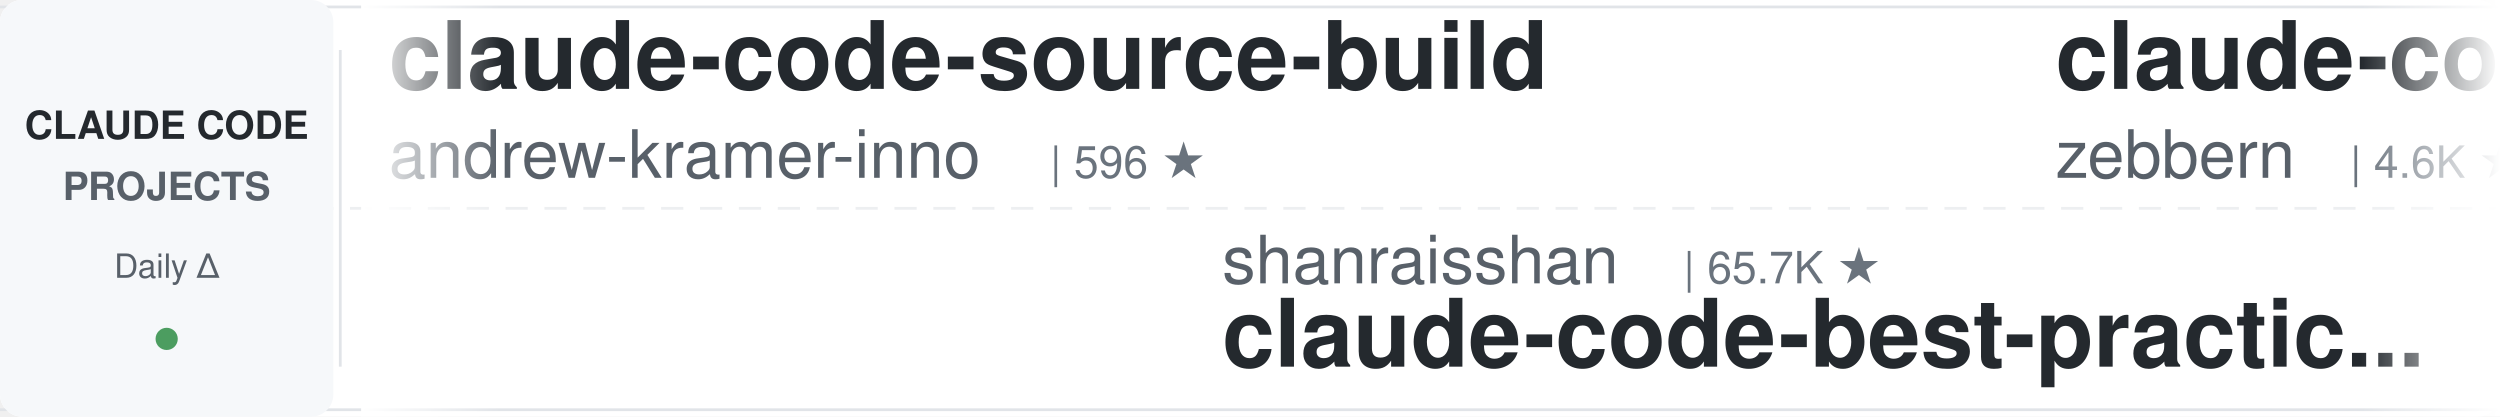
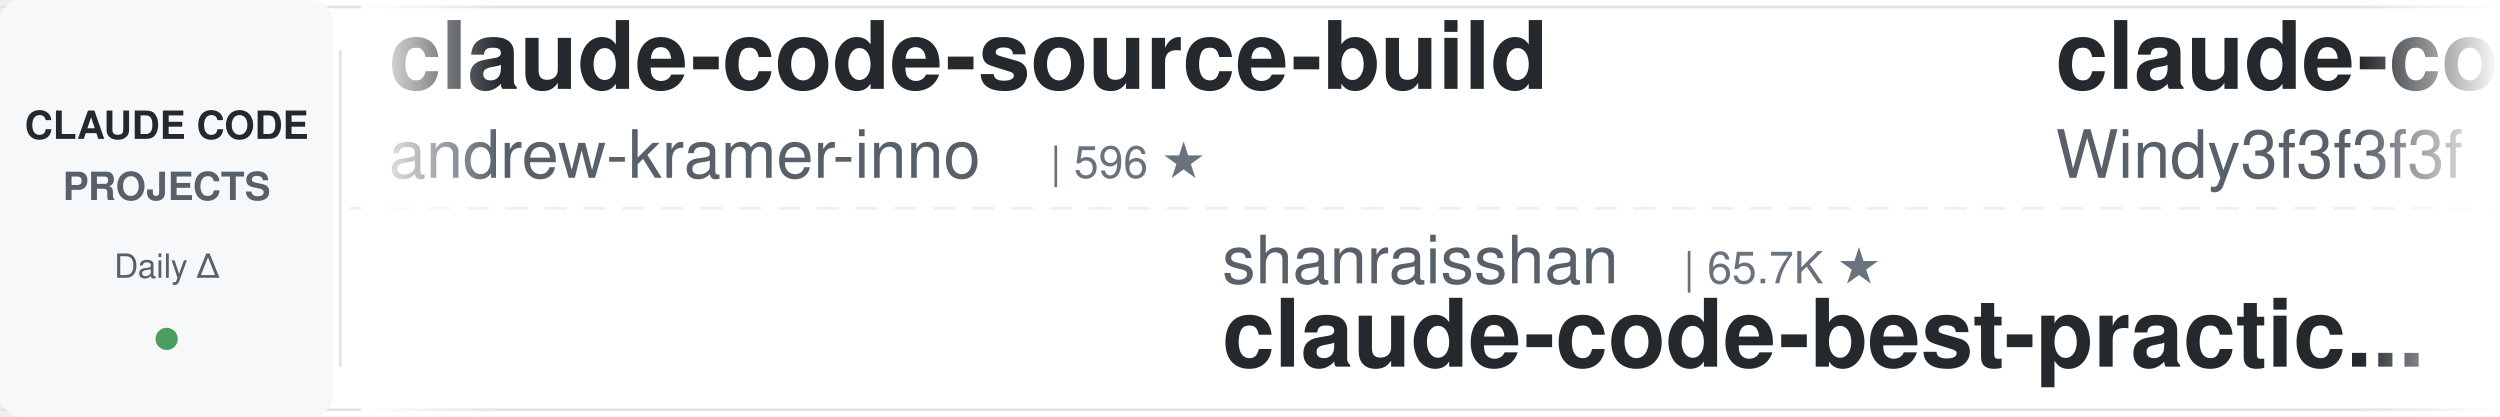
<svg xmlns="http://www.w3.org/2000/svg" width="900" height="150">
  <defs>
    <linearGradient id="leftFade" x1="0%" y1="0%" x2="100%" y2="0%">
      <stop offset="0%" style="stop-color:#ffffff;stop-opacity:1" />
      <stop offset="100%" style="stop-color:#ffffff;stop-opacity:0" />
    </linearGradient>
    <linearGradient id="rightFade" x1="0%" y1="0%" x2="100%" y2="0%">
      <stop offset="0%" style="stop-color:#ffffff;stop-opacity:0" />
      <stop offset="100%" style="stop-color:#ffffff;stop-opacity:1" />
    </linearGradient>
  </defs>
  <rect width="900" height="150" fill="#ffffff" rx="8" />
  <rect x="0" y="2" width="900" height="1" fill="#e1e4e8" />
  <rect x="0" y="147" width="900" height="1" fill="#e1e4e8" />
  <line x1="0" y1="75" x2="900" y2="75" stroke="#e1e4e8" stroke-width="1" stroke-dasharray="8 6" opacity="0.6" />
  <rect x="0" y="0" width="120" height="150" fill="#f6f8fa" rx="8" />
  <text x="60" y="50" font-family="-apple-system, BlinkMacSystemFont, 'Segoe UI', Helvetica, Arial, sans-serif" font-size="14" font-weight="600" fill="#24292e" text-anchor="middle">CLAUDE CODE</text>
  <text x="60" y="72" font-family="-apple-system, BlinkMacSystemFont, 'Segoe UI', Helvetica, Arial, sans-serif" font-size="14" font-weight="600" fill="#586069" text-anchor="middle">PROJECTS</text>
  <text x="60" y="100" font-family="-apple-system, BlinkMacSystemFont, 'Segoe UI', Helvetica, Arial, sans-serif" font-size="12" font-weight="500" fill="#586069" text-anchor="middle">Daily Δ</text>
  <circle cx="60" cy="122" r="4" fill="#22863a" opacity="0.8" />
  <rect x="122" y="18" width="1" height="114" fill="#e1e4e8" />
  <clipPath id="tickerClip">
    <rect x="130" y="0" width="770" height="150" />
  </clipPath>
  <g clip-path="url(#tickerClip)">
    <g id="tickerItems">
      <animateTransform attributeName="transform" attributeType="XML" type="translate" from="0 0" to="-3000 0" dur="54s" repeatCount="indefinite" />
      <g transform="translate(0, 0)">
        <text x="140" y="32" font-family="-apple-system, BlinkMacSystemFont, 'Segoe UI', Helvetica, Arial, sans-serif" font-size="34" font-weight="600" fill="#24292e">claude-code-source-build</text>
        <text x="140" y="64" font-family="-apple-system, BlinkMacSystemFont, 'Segoe UI', Helvetica, Arial, sans-serif" font-size="24" font-weight="400" fill="#586069">andrew-kramer-inno</text>
        <text x="378" y="64" font-family="-apple-system, BlinkMacSystemFont, 'Segoe UI', Helvetica, Arial, sans-serif" font-size="16" font-weight="500" fill="#6a737d">| 596 ★</text>
      </g>
      <g transform="translate(300, 0)">
        <text x="140" y="102" font-family="-apple-system, BlinkMacSystemFont, 'Segoe UI', Helvetica, Arial, sans-serif" font-size="24" font-weight="400" fill="#586069">shanraisshan</text>
        <text x="306" y="102" font-family="-apple-system, BlinkMacSystemFont, 'Segoe UI', Helvetica, Arial, sans-serif" font-size="16" font-weight="500" fill="#6a737d">| 65.7K ★</text>
        <text x="140" y="132" font-family="-apple-system, BlinkMacSystemFont, 'Segoe UI', Helvetica, Arial, sans-serif" font-size="34" font-weight="600" fill="#24292e">claude-code-best-practic...</text>
      </g>
      <g transform="translate(600, 0)">
-         <text x="140" y="32" font-family="-apple-system, BlinkMacSystemFont, 'Segoe UI', Helvetica, Arial, sans-serif" font-size="34" font-weight="600" fill="#24292e">claude-code-guide</text>
-         <text x="140" y="64" font-family="-apple-system, BlinkMacSystemFont, 'Segoe UI', Helvetica, Arial, sans-serif" font-size="24" font-weight="400" fill="#586069">zebbern</text>
-         <text x="246" y="64" font-family="-apple-system, BlinkMacSystemFont, 'Segoe UI', Helvetica, Arial, sans-serif" font-size="16" font-weight="500" fill="#6a737d">| 4.6K ★</text>
+         <text x="140" y="32" font-family="-apple-system, BlinkMacSystemFont, 'Segoe UI', Helvetica, Arial, sans-serif" font-size="34" font-weight="600" fill="#24292e">claude-code-from-scratch</text>
+         <text x="140" y="64" font-family="-apple-system, BlinkMacSystemFont, 'Segoe UI', Helvetica, Arial, sans-serif" font-size="24" font-weight="400" fill="#586069">Windy3f3f3f3f</text>
+         <text x="318" y="64" font-family="-apple-system, BlinkMacSystemFont, 'Segoe UI', Helvetica, Arial, sans-serif" font-size="16" font-weight="500" fill="#6a737d">| 2.6K ★</text>
      </g>
      <g transform="translate(900, 0)">
-         <text x="140" y="102" font-family="-apple-system, BlinkMacSystemFont, 'Segoe UI', Helvetica, Arial, sans-serif" font-size="24" font-weight="400" fill="#586069">VoltAgent</text>
-         <text x="270" y="102" font-family="-apple-system, BlinkMacSystemFont, 'Segoe UI', Helvetica, Arial, sans-serif" font-size="16" font-weight="500" fill="#6a737d">| 24.9K ★</text>
-         <text x="140" y="132" font-family="-apple-system, BlinkMacSystemFont, 'Segoe UI', Helvetica, Arial, sans-serif" font-size="34" font-weight="600" fill="#24292e">awesome-claude-code-suba...</text>
+         <text x="140" y="102" font-family="-apple-system, BlinkMacSystemFont, 'Segoe UI', Helvetica, Arial, sans-serif" font-size="24" font-weight="400" fill="#586069">anthropics</text>
+         <text x="282" y="102" font-family="-apple-system, BlinkMacSystemFont, 'Segoe UI', Helvetica, Arial, sans-serif" font-size="16" font-weight="500" fill="#6a737d">| 8.8K ★</text>
+         <text x="140" y="132" font-family="-apple-system, BlinkMacSystemFont, 'Segoe UI', Helvetica, Arial, sans-serif" font-size="34" font-weight="600" fill="#24292e">claude-code-action</text>
      </g>
      <g transform="translate(1200, 0)">
-         <text x="140" y="32" font-family="-apple-system, BlinkMacSystemFont, 'Segoe UI', Helvetica, Arial, sans-serif" font-size="34" font-weight="600" fill="#24292e">andrej-karpathy-skills</text>
-         <text x="140" y="64" font-family="-apple-system, BlinkMacSystemFont, 'Segoe UI', Helvetica, Arial, sans-serif" font-size="24" font-weight="400" fill="#586069">multica-ai</text>
-         <text x="282" y="64" font-family="-apple-system, BlinkMacSystemFont, 'Segoe UI', Helvetica, Arial, sans-serif" font-size="16" font-weight="500" fill="#6a737d">| 210.5K ★</text>
+         <text x="140" y="32" font-family="-apple-system, BlinkMacSystemFont, 'Segoe UI', Helvetica, Arial, sans-serif" font-size="34" font-weight="600" fill="#24292e">my-claude-code-setup</text>
+         <text x="140" y="64" font-family="-apple-system, BlinkMacSystemFont, 'Segoe UI', Helvetica, Arial, sans-serif" font-size="24" font-weight="400" fill="#586069">centminmod</text>
+         <text x="282" y="64" font-family="-apple-system, BlinkMacSystemFont, 'Segoe UI', Helvetica, Arial, sans-serif" font-size="16" font-weight="500" fill="#6a737d">| 2.6K ★</text>
      </g>
      <g transform="translate(1500, 0)">
-         <text x="140" y="102" font-family="-apple-system, BlinkMacSystemFont, 'Segoe UI', Helvetica, Arial, sans-serif" font-size="24" font-weight="400" fill="#586069">hangsman</text>
-         <text x="258" y="102" font-family="-apple-system, BlinkMacSystemFont, 'Segoe UI', Helvetica, Arial, sans-serif" font-size="16" font-weight="500" fill="#6a737d">| 793 ★</text>
-         <text x="140" y="132" font-family="-apple-system, BlinkMacSystemFont, 'Segoe UI', Helvetica, Arial, sans-serif" font-size="34" font-weight="600" fill="#24292e">claude-code-source</text>
+         <text x="140" y="102" font-family="-apple-system, BlinkMacSystemFont, 'Segoe UI', Helvetica, Arial, sans-serif" font-size="24" font-weight="400" fill="#586069">RichardAtCT</text>
+         <text x="294" y="102" font-family="-apple-system, BlinkMacSystemFont, 'Segoe UI', Helvetica, Arial, sans-serif" font-size="16" font-weight="500" fill="#6a737d">| 2.8K ★</text>
+         <text x="140" y="132" font-family="-apple-system, BlinkMacSystemFont, 'Segoe UI', Helvetica, Arial, sans-serif" font-size="34" font-weight="600" fill="#24292e">claude-code-telegram</text>
      </g>
      <g transform="translate(1800, 0)">
-         <text x="140" y="32" font-family="-apple-system, BlinkMacSystemFont, 'Segoe UI', Helvetica, Arial, sans-serif" font-size="34" font-weight="600" fill="#24292e">claude-code-source</text>
-         <text x="140" y="64" font-family="-apple-system, BlinkMacSystemFont, 'Segoe UI', Helvetica, Arial, sans-serif" font-size="24" font-weight="400" fill="#586069">JrCx7scC</text>
-         <text x="258" y="64" font-family="-apple-system, BlinkMacSystemFont, 'Segoe UI', Helvetica, Arial, sans-serif" font-size="16" font-weight="500" fill="#6a737d">| 376 ★</text>
+         <text x="140" y="32" font-family="-apple-system, BlinkMacSystemFont, 'Segoe UI', Helvetica, Arial, sans-serif" font-size="34" font-weight="600" fill="#24292e">claude-code-tips</text>
+         <text x="140" y="64" font-family="-apple-system, BlinkMacSystemFont, 'Segoe UI', Helvetica, Arial, sans-serif" font-size="24" font-weight="400" fill="#586069">ykdojo</text>
+         <text x="234" y="64" font-family="-apple-system, BlinkMacSystemFont, 'Segoe UI', Helvetica, Arial, sans-serif" font-size="16" font-weight="500" fill="#6a737d">| 10.0K ★</text>
      </g>
      <g transform="translate(2100, 0)">
-         <text x="140" y="102" font-family="-apple-system, BlinkMacSystemFont, 'Segoe UI', Helvetica, Arial, sans-serif" font-size="24" font-weight="400" fill="#586069">feiskyer</text>
-         <text x="258" y="102" font-family="-apple-system, BlinkMacSystemFont, 'Segoe UI', Helvetica, Arial, sans-serif" font-size="16" font-weight="500" fill="#6a737d">| 1.6K ★</text>
-         <text x="140" y="132" font-family="-apple-system, BlinkMacSystemFont, 'Segoe UI', Helvetica, Arial, sans-serif" font-size="34" font-weight="600" fill="#24292e">claude-code-settings</text>
+         <text x="140" y="102" font-family="-apple-system, BlinkMacSystemFont, 'Segoe UI', Helvetica, Arial, sans-serif" font-size="24" font-weight="400" fill="#586069">Windy3f3f3f3f</text>
+         <text x="318" y="102" font-family="-apple-system, BlinkMacSystemFont, 'Segoe UI', Helvetica, Arial, sans-serif" font-size="16" font-weight="500" fill="#6a737d">| 3.6K ★</text>
+         <text x="140" y="132" font-family="-apple-system, BlinkMacSystemFont, 'Segoe UI', Helvetica, Arial, sans-serif" font-size="34" font-weight="600" fill="#24292e">how-claude-code-works</text>
      </g>
      <g transform="translate(2400, 0)">
-         <text x="140" y="32" font-family="-apple-system, BlinkMacSystemFont, 'Segoe UI', Helvetica, Arial, sans-serif" font-size="34" font-weight="600" fill="#24292e">Claude-Code-Game-Studios</text>
-         <text x="140" y="64" font-family="-apple-system, BlinkMacSystemFont, 'Segoe UI', Helvetica, Arial, sans-serif" font-size="24" font-weight="400" fill="#586069">Donchitos</text>
-         <text x="270" y="64" font-family="-apple-system, BlinkMacSystemFont, 'Segoe UI', Helvetica, Arial, sans-serif" font-size="16" font-weight="500" fill="#6a737d">| 24.8K ★</text>
+         <text x="140" y="32" font-family="-apple-system, BlinkMacSystemFont, 'Segoe UI', Helvetica, Arial, sans-serif" font-size="34" font-weight="600" fill="#24292e">claude-code-local</text>
+         <text x="140" y="64" font-family="-apple-system, BlinkMacSystemFont, 'Segoe UI', Helvetica, Arial, sans-serif" font-size="24" font-weight="400" fill="#586069">nicedreamzapp</text>
+         <text x="318" y="64" font-family="-apple-system, BlinkMacSystemFont, 'Segoe UI', Helvetica, Arial, sans-serif" font-size="16" font-weight="500" fill="#6a737d">| 3.3K ★</text>
      </g>
      <g transform="translate(2700, 0)">
-         <text x="140" y="102" font-family="-apple-system, BlinkMacSystemFont, 'Segoe UI', Helvetica, Arial, sans-serif" font-size="24" font-weight="400" fill="#586069">fuergaosi233</text>
-         <text x="306" y="102" font-family="-apple-system, BlinkMacSystemFont, 'Segoe UI', Helvetica, Arial, sans-serif" font-size="16" font-weight="500" fill="#6a737d">| 2.8K ★</text>
-         <text x="140" y="132" font-family="-apple-system, BlinkMacSystemFont, 'Segoe UI', Helvetica, Arial, sans-serif" font-size="34" font-weight="600" fill="#24292e">claude-code-proxy</text>
+         <text x="140" y="102" font-family="-apple-system, BlinkMacSystemFont, 'Segoe UI', Helvetica, Arial, sans-serif" font-size="24" font-weight="400" fill="#586069">jqueryscript</text>
+         <text x="306" y="102" font-family="-apple-system, BlinkMacSystemFont, 'Segoe UI', Helvetica, Arial, sans-serif" font-size="16" font-weight="500" fill="#6a737d">| 509 ★</text>
+         <text x="140" y="132" font-family="-apple-system, BlinkMacSystemFont, 'Segoe UI', Helvetica, Arial, sans-serif" font-size="34" font-weight="600" fill="#24292e">awesome-claude-code</text>
      </g>
      <g transform="translate(3000, 0)">
        <text x="140" y="32" font-family="-apple-system, BlinkMacSystemFont, 'Segoe UI', Helvetica, Arial, sans-serif" font-size="34" font-weight="600" fill="#24292e">claude-code-source-build</text>
        <text x="140" y="64" font-family="-apple-system, BlinkMacSystemFont, 'Segoe UI', Helvetica, Arial, sans-serif" font-size="24" font-weight="400" fill="#586069">andrew-kramer-inno</text>
        <text x="378" y="64" font-family="-apple-system, BlinkMacSystemFont, 'Segoe UI', Helvetica, Arial, sans-serif" font-size="16" font-weight="500" fill="#6a737d">| 596 ★</text>
      </g>
      <g transform="translate(3300, 0)">
        <text x="140" y="102" font-family="-apple-system, BlinkMacSystemFont, 'Segoe UI', Helvetica, Arial, sans-serif" font-size="24" font-weight="400" fill="#586069">shanraisshan</text>
        <text x="306" y="102" font-family="-apple-system, BlinkMacSystemFont, 'Segoe UI', Helvetica, Arial, sans-serif" font-size="16" font-weight="500" fill="#6a737d">| 65.7K ★</text>
        <text x="140" y="132" font-family="-apple-system, BlinkMacSystemFont, 'Segoe UI', Helvetica, Arial, sans-serif" font-size="34" font-weight="600" fill="#24292e">claude-code-best-practic...</text>
      </g>
      <g transform="translate(3600, 0)">
-         <text x="140" y="32" font-family="-apple-system, BlinkMacSystemFont, 'Segoe UI', Helvetica, Arial, sans-serif" font-size="34" font-weight="600" fill="#24292e">claude-code-guide</text>
-         <text x="140" y="64" font-family="-apple-system, BlinkMacSystemFont, 'Segoe UI', Helvetica, Arial, sans-serif" font-size="24" font-weight="400" fill="#586069">zebbern</text>
-         <text x="246" y="64" font-family="-apple-system, BlinkMacSystemFont, 'Segoe UI', Helvetica, Arial, sans-serif" font-size="16" font-weight="500" fill="#6a737d">| 4.6K ★</text>
+         <text x="140" y="32" font-family="-apple-system, BlinkMacSystemFont, 'Segoe UI', Helvetica, Arial, sans-serif" font-size="34" font-weight="600" fill="#24292e">claude-code-from-scratch</text>
+         <text x="140" y="64" font-family="-apple-system, BlinkMacSystemFont, 'Segoe UI', Helvetica, Arial, sans-serif" font-size="24" font-weight="400" fill="#586069">Windy3f3f3f3f</text>
+         <text x="318" y="64" font-family="-apple-system, BlinkMacSystemFont, 'Segoe UI', Helvetica, Arial, sans-serif" font-size="16" font-weight="500" fill="#6a737d">| 2.6K ★</text>
      </g>
      <g transform="translate(3900, 0)">
-         <text x="140" y="102" font-family="-apple-system, BlinkMacSystemFont, 'Segoe UI', Helvetica, Arial, sans-serif" font-size="24" font-weight="400" fill="#586069">VoltAgent</text>
-         <text x="270" y="102" font-family="-apple-system, BlinkMacSystemFont, 'Segoe UI', Helvetica, Arial, sans-serif" font-size="16" font-weight="500" fill="#6a737d">| 24.9K ★</text>
-         <text x="140" y="132" font-family="-apple-system, BlinkMacSystemFont, 'Segoe UI', Helvetica, Arial, sans-serif" font-size="34" font-weight="600" fill="#24292e">awesome-claude-code-suba...</text>
+         <text x="140" y="102" font-family="-apple-system, BlinkMacSystemFont, 'Segoe UI', Helvetica, Arial, sans-serif" font-size="24" font-weight="400" fill="#586069">anthropics</text>
+         <text x="282" y="102" font-family="-apple-system, BlinkMacSystemFont, 'Segoe UI', Helvetica, Arial, sans-serif" font-size="16" font-weight="500" fill="#6a737d">| 8.8K ★</text>
+         <text x="140" y="132" font-family="-apple-system, BlinkMacSystemFont, 'Segoe UI', Helvetica, Arial, sans-serif" font-size="34" font-weight="600" fill="#24292e">claude-code-action</text>
      </g>
    </g>
  </g>
  <rect x="130" y="0" width="50" height="150" fill="url(#leftFade)" />
  <rect x="850" y="0" width="50" height="150" fill="url(#rightFade)" />
</svg>
